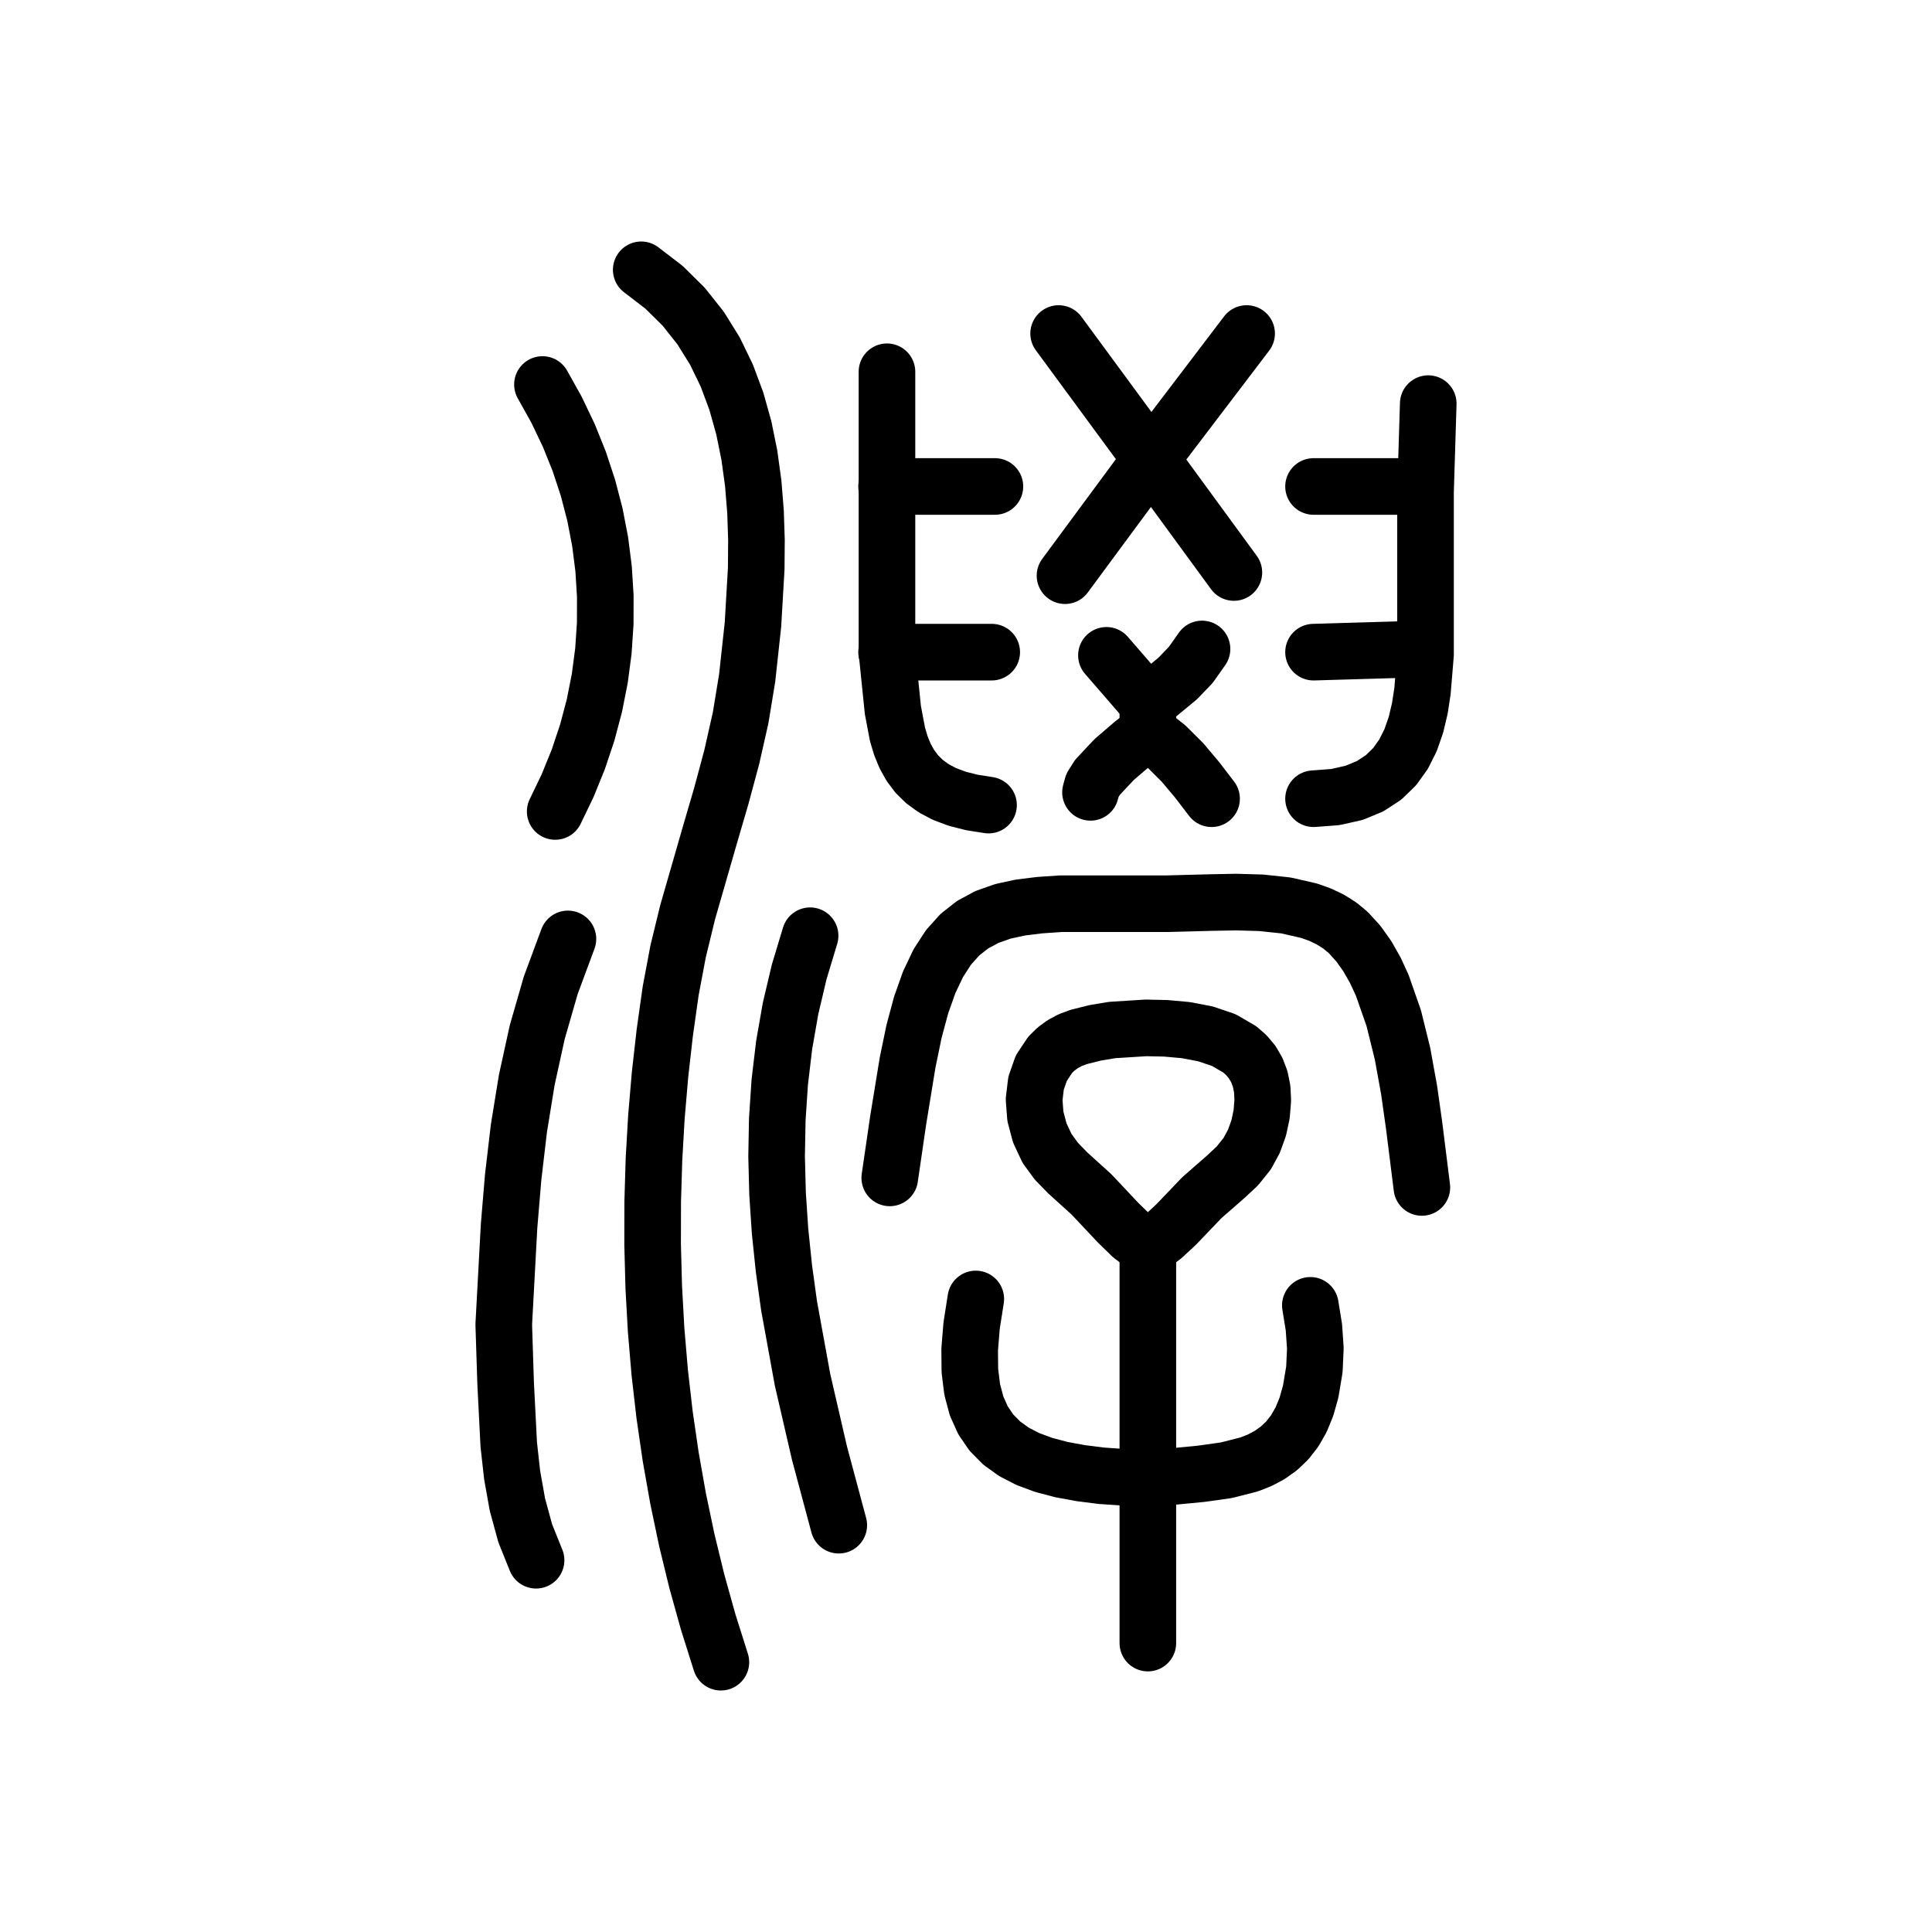
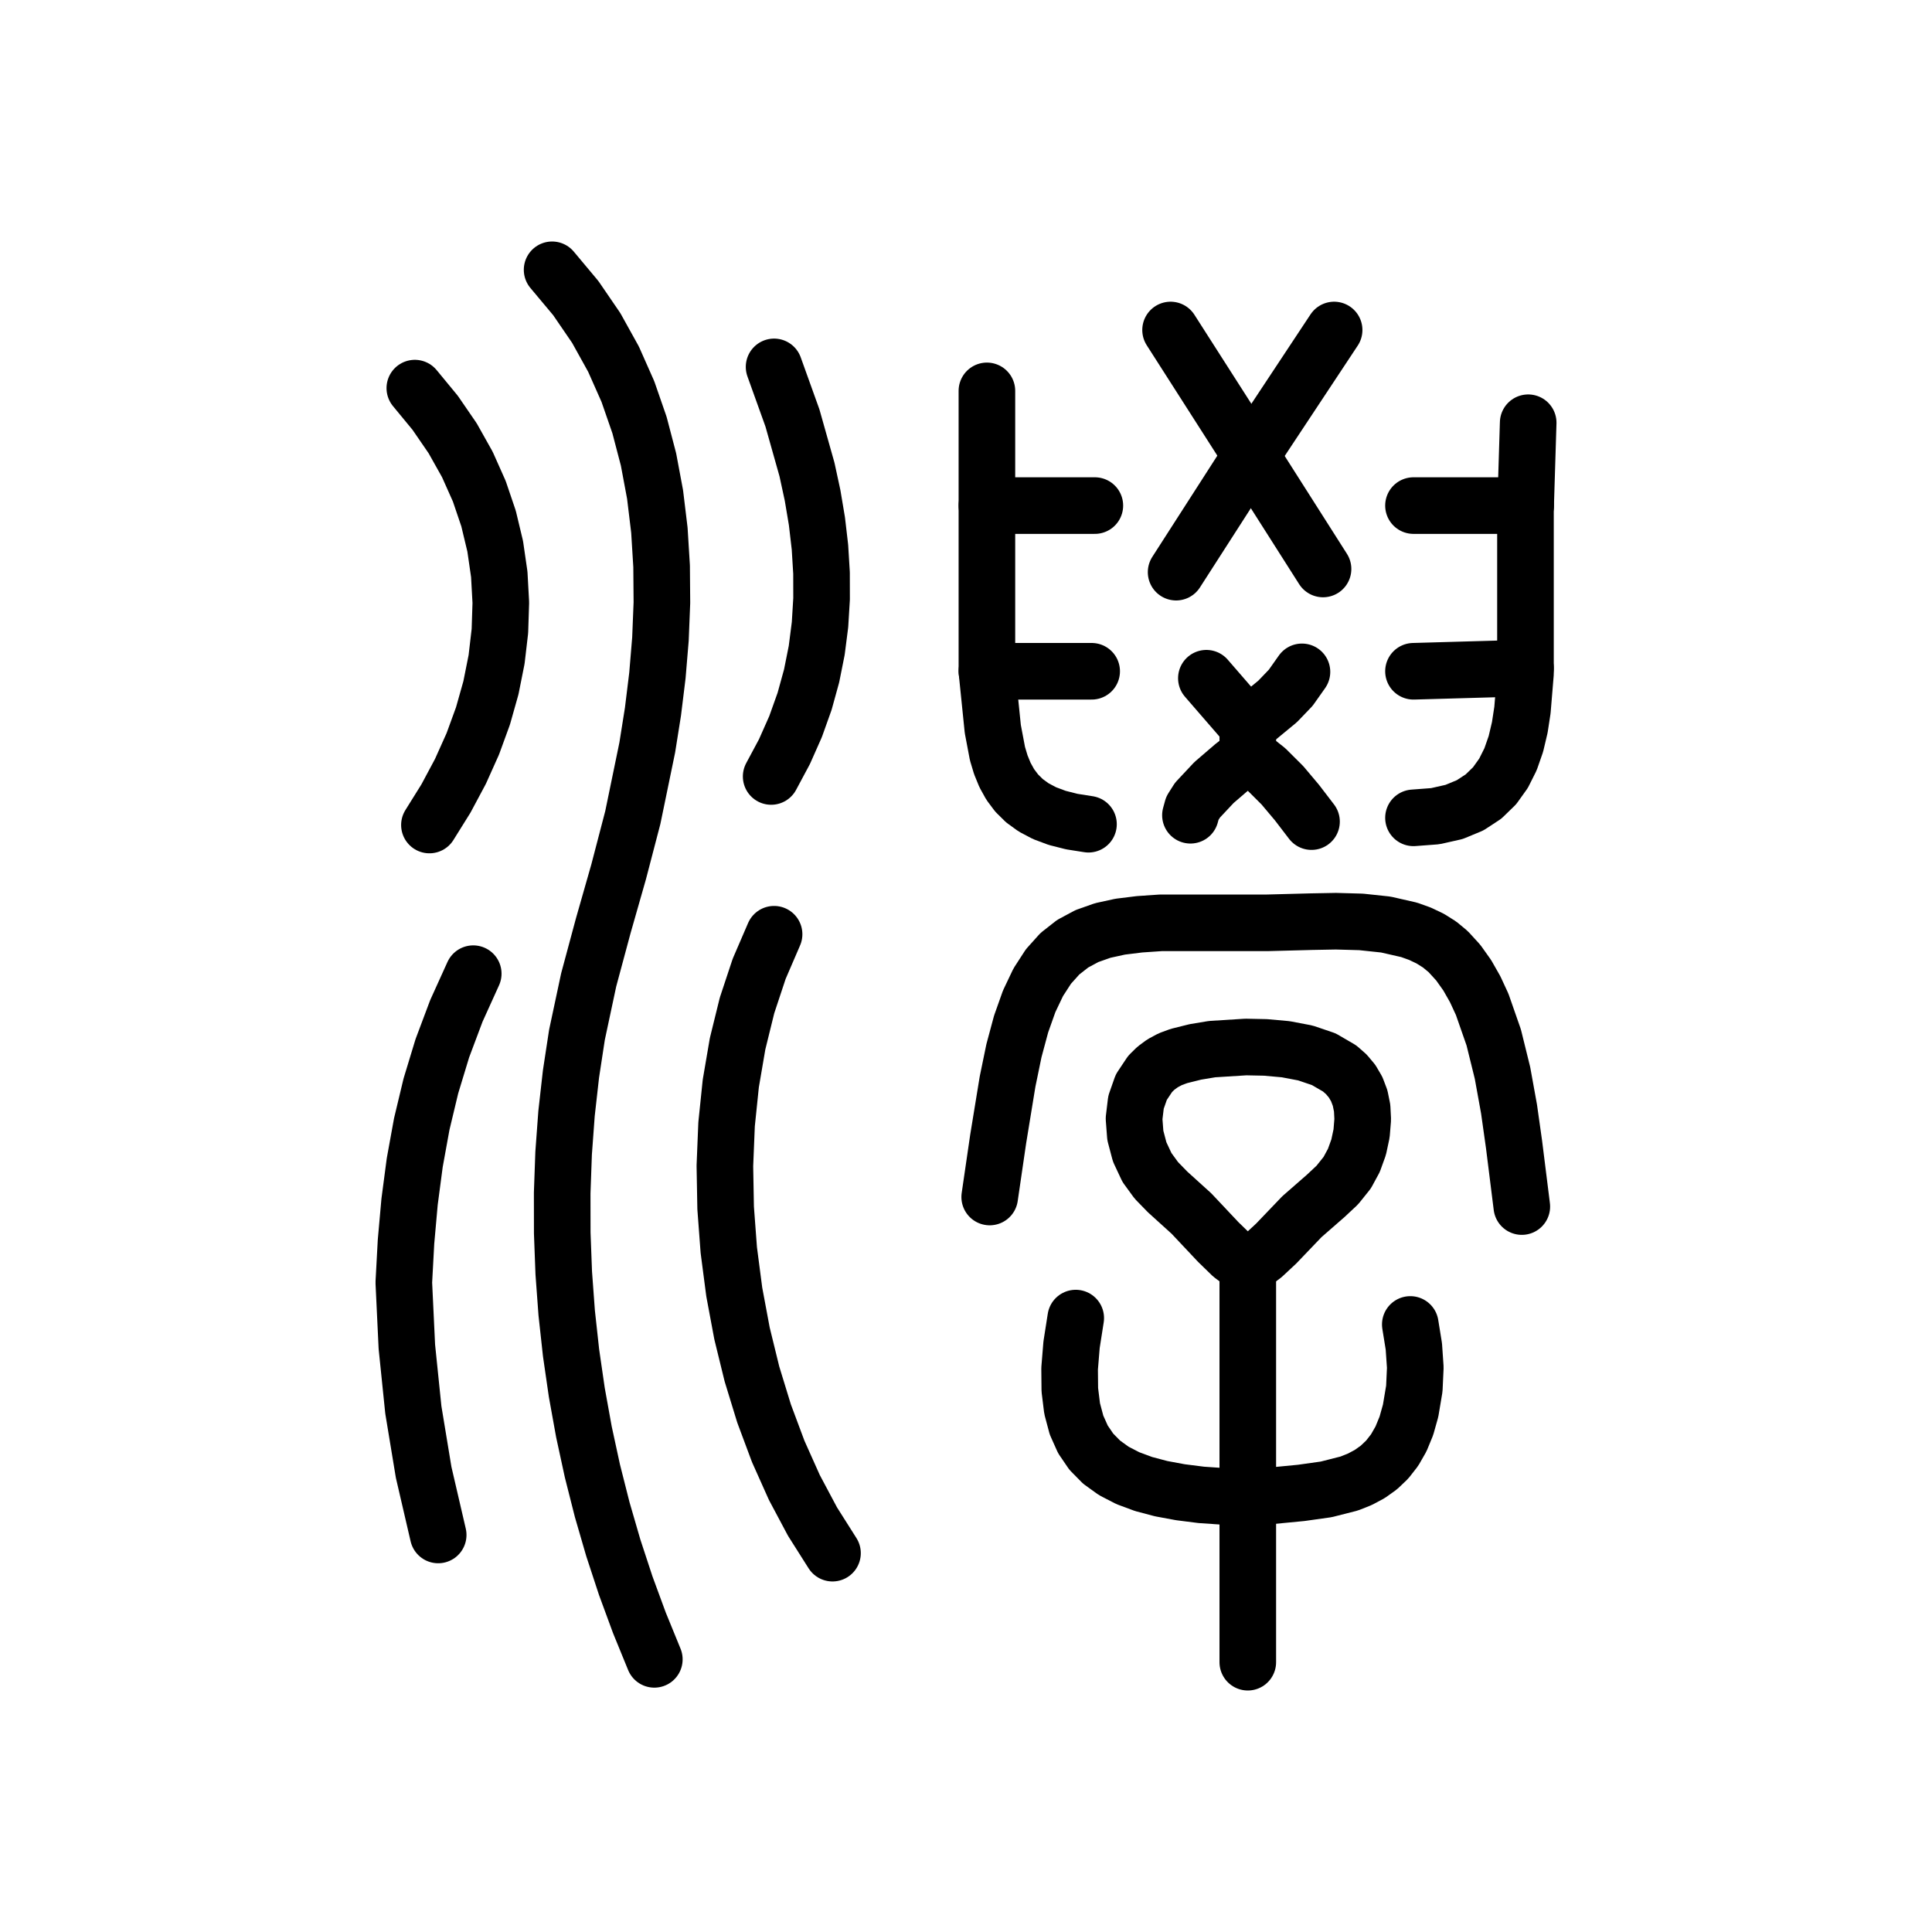
<svg xmlns="http://www.w3.org/2000/svg" viewBox="0 0 1024 1024" data-codepoint="U+3F08C" data-advance="1024" data-schema="seal-centerline-1">
  <g transform="matrix(1 0 0 -1 0 832)" fill="none" stroke="#000" stroke-width="30" stroke-linecap="round" stroke-linejoin="round">
-     <path id="stroke-1" d="M 469.902 574.163 L 527.321 574.163" />
-     <path id="stroke-2" d="M 469.902 486.345 L 525.633 486.345" />
-     <path id="stroke-3" d="M 608.384 459.325 L 586.43 484.657" />
-     <path id="stroke-4" d="M 608.384 459.325 L 608.384 444.126" />
-     <path id="stroke-5" d="M 608.384 459.325 L 624.219 472.388 L 631.141 479.604 L 637.094 488.034" />
-     <path id="stroke-6" d="M 608.384 444.126 L 600.572 438.053 L 590.478 429.378 L 581.737 420.055 L 579.011 415.761 L 577.986 412.039" />
-     <path id="stroke-7" d="M 608.384 444.126 L 618.279 436.325 L 626.738 427.896 L 634.464 418.716 L 642.161 408.662" />
-     <path id="stroke-8" d="M 608.384 170.543 L 599.855 176.902 L 592.702 183.864 L 578.505 198.951 L 565.904 210.36 L 559.914 216.516 L 554.94 223.344 L 551.078 231.583 L 548.77 240.343 L 548.094 249.24 L 549.126 257.894 L 551.943 265.921 L 556.621 272.939 L 559.682 275.951 L 563.237 278.567 L 567.295 280.74 L 571.867 282.422 L 580.628 284.606 L 589.435 286.069 L 607.356 287.199 L 617.772 286.983 L 628.477 286.02 L 638.945 284.03 L 648.649 280.73 L 657.064 275.84 L 660.622 272.711 L 663.661 269.078 L 666.114 264.907 L 667.916 260.163 L 668.999 254.81 L 669.3 248.814 L 668.698 241.414 L 667.139 234.106 L 664.601 227.089 L 661.061 220.56 L 655.804 214.011 L 649.701 208.306 L 637.053 197.253 L 623.451 183.041 L 616.564 176.629 L 608.384 170.543" />
-     <path id="stroke-9" d="M 608.384 170.543 L 608.384 -38.867" />
-     <path id="stroke-10" d="M 610.074 588.613 L 561.098 655.225" />
-     <path id="stroke-11" d="M 610.074 588.613 L 660.737 655.225" />
-     <path id="stroke-12" d="M 610.074 588.613 L 564.475 526.877" />
-     <path id="stroke-13" d="M 610.074 588.613 L 653.982 528.566" />
-     <path id="stroke-14" d="M 753.622 488.034 L 696.203 486.345" />
-     <path id="stroke-15" d="M 755.311 574.163 L 696.203 574.163" />
-     <path id="stroke-16" d="M 284.133 5.041 L 278.395 19.294 L 274.259 34.438 L 271.438 50.222 L 269.645 66.398 L 267.992 98.925 L 267.0 130.022 L 269.811 182.084 L 271.985 208.052 L 275.02 233.881 L 279.179 259.499 L 284.723 284.832 L 291.917 309.809 L 301.02 334.355" />
-     <path id="stroke-17" d="M 287.51 628.204 L 294.932 614.911 L 301.424 601.339 L 306.987 587.521 L 311.619 573.494 L 315.319 559.294 L 318.087 544.957 L 319.92 530.519 L 320.82 516.014 L 320.784 501.48 L 319.811 486.951 L 317.902 472.464 L 315.054 458.054 L 311.268 443.758 L 306.541 429.611 L 300.874 415.648 L 294.265 401.906" />
-     <path id="stroke-18" d="M 339.863 689.0 L 351.922 679.758 L 362.39 669.42 L 371.362 658.099 L 378.936 645.908 L 385.208 632.959 L 390.276 619.365 L 394.236 605.238 L 397.186 590.691 L 399.221 575.836 L 400.44 560.786 L 400.938 545.653 L 400.813 530.55 L 399.08 500.885 L 396.016 472.689 L 392.549 451.573 L 387.849 430.744 L 382.303 410.114 L 376.299 389.594 L 364.473 348.527 L 359.425 327.802 L 355.473 306.831 L 352.351 284.697 L 349.828 262.415 L 347.914 240.013 L 346.616 217.521 L 345.942 194.967 L 345.901 172.38 L 346.5 149.789 L 347.749 127.222 L 349.654 104.708 L 352.226 82.275 L 355.47 59.953 L 359.397 37.769 L 364.013 15.754 L 369.327 -6.065 L 375.348 -27.66 L 382.084 -49.0" />
-     <path id="stroke-19" d="M 429.37 336.044 L 423.582 316.864 L 419.018 297.523 L 415.61 278.047 L 413.286 258.46 L 411.977 238.786 L 411.614 219.05 L 412.125 199.275 L 413.442 179.487 L 415.494 159.71 L 418.211 139.968 L 425.362 100.686 L 434.335 61.838 L 444.57 23.618" />
-     <path id="stroke-20" d="M 470.109 634.959 L 470.109 486.345 L 473.236 455.73 L 475.707 442.692 L 477.478 436.795 L 479.712 431.336 L 482.491 426.328 L 485.894 421.789 L 490.003 417.735 L 494.897 414.18 L 500.658 411.142 L 507.366 408.636 L 515.101 406.678 L 523.944 405.284" />
-     <path id="stroke-21" d="M 471.59 207.696 L 476.061 238.301 L 481.052 268.83 L 484.433 285.228 L 488.231 299.364 L 492.505 311.403 L 497.316 321.514 L 502.721 329.861 L 508.782 336.612 L 515.557 341.933 L 523.106 345.99 L 531.489 348.95 L 540.765 350.979 L 550.993 352.244 L 562.234 353.013 L 587.992 353.013 L 618.512 353.013 L 642.023 353.63 L 655.103 353.875 L 668.429 353.504 L 681.523 352.111 L 693.906 349.288 L 699.682 347.213 L 705.1 344.628 L 710.102 341.482 L 714.628 337.724 L 719.945 331.896 L 724.689 325.228 L 728.899 317.827 L 732.616 309.797 L 738.735 292.271 L 743.373 273.489 L 746.854 254.294 L 749.505 235.525 L 753.622 202.63" />
-     <path id="stroke-22" d="M 517.189 143.523 L 514.98 129.405 L 513.942 116.759 L 514.05 105.501 L 515.279 95.549 L 517.603 86.822 L 520.999 79.237 L 525.442 72.712 L 530.905 67.164 L 537.365 62.513 L 544.796 58.675 L 553.173 55.568 L 562.472 53.111 L 572.668 51.221 L 583.735 49.816 L 608.384 48.133 L 636.717 50.87 L 649.944 52.731 L 662.146 55.836 L 667.768 58.07 L 673.021 60.872 L 677.867 64.329 L 682.27 68.526 L 686.191 73.548 L 689.592 79.483 L 692.437 86.416 L 694.688 94.432 L 696.649 106.127 L 697.164 117.315 L 696.398 128.489 L 694.514 140.145" />
-     <path id="stroke-23" d="M 696.203 408.662 L 707.772 409.539 L 717.736 411.79 L 726.214 415.302 L 733.326 419.962 L 739.19 425.66 L 743.925 432.281 L 747.65 439.713 L 750.483 447.844 L 752.545 456.562 L 753.954 465.754 L 755.557 485.109 L 755.557 524.558 L 755.557 571.329 L 757.0 618.072" />
+     <path id="stroke-1" d="M 523.081 564.03 L 580.293 564.03" />
+     <path id="stroke-2" d="M 523.081 476.212 L 578.605 476.212" />
+     <path id="stroke-3" d="M 661.357 447.192 L 639.402 472.524" />
+     <path id="stroke-4" d="M 661.357 447.192 L 661.357 431.993" />
+     <path id="stroke-5" d="M 661.357 447.192 L 677.192 460.255 L 684.113 467.471 L 690.066 475.901" />
+     <path id="stroke-6" d="M 661.357 431.993 L 653.544 425.92 L 643.45 417.245 L 634.709 407.922 L 631.983 403.628 L 630.958 399.906" />
+     <path id="stroke-7" d="M 661.357 431.993 L 671.251 424.192 L 679.71 415.763 L 687.436 406.583 L 695.133 396.529" />
+     <path id="stroke-8" d="M 661.357 160.41 L 652.827 166.769 L 645.675 173.731 L 631.477 188.818 L 618.876 200.227 L 612.887 206.383 L 607.912 213.211 L 604.05 221.45 L 601.742 230.21 L 601.066 239.107 L 602.098 247.761 L 604.915 255.788 L 609.593 262.806 L 612.654 265.818 L 616.209 268.434 L 620.267 270.607 L 624.839 272.289 L 633.6 274.473 L 642.407 275.936 L 660.328 277.066 L 670.744 276.85 L 681.449 275.887 L 691.917 273.897 L 701.621 270.597 L 710.036 265.707 L 713.594 262.578 L 716.633 258.945 L 719.086 254.774 L 720.888 250.03 L 721.971 244.677 L 722.272 238.681 L 721.67 231.281 L 720.111 223.973 L 717.573 216.956 L 714.033 210.427 L 708.776 203.878 L 702.673 198.173 L 690.025 187.12 L 676.424 172.908 L 669.537 166.496 Z" />
+     <path id="stroke-9" d="M 661.357 160.41 L 661.357 -49" />
+     <path id="stroke-10" d="M 663.036 590.48 L 620.427 657.092" />
+     <path id="stroke-11" d="M 663.036 590.48 L 707.114 657.092" />
+     <path id="stroke-12" d="M 663.036 590.48 L 623.365 528.744" />
+     <path id="stroke-13" d="M 663.036 590.48 L 701.237 530.433" />
+     <path id="stroke-14" d="M 808.529 477.901 L 749.175 476.212" />
+     <path id="stroke-15" d="M 808.617 564.03 L 749.175 564.03" />
+     <path id="stroke-16" d="M 523.081 624.826 L 523.081 476.212 L 526.208 445.597 L 528.679 432.559 L 530.45 426.662 L 532.684 421.202 L 535.463 416.195 L 538.866 411.656 L 542.975 407.602 L 547.869 404.047 L 553.63 401.009 L 560.338 398.503 L 568.073 396.545 L 576.916 395.151" />
+     <path id="stroke-17" d="M 524.562 197.563 L 529.033 228.168 L 534.024 258.697 L 537.405 275.095 L 541.203 289.231 L 545.477 301.27 L 550.288 311.381 L 555.693 319.728 L 561.754 326.479 L 568.529 331.8 L 576.078 335.857 L 584.461 338.817 L 593.737 340.846 L 603.965 342.111 L 615.206 342.88 L 640.964 342.88 L 671.485 342.88 L 694.995 343.497 L 708.075 343.742 L 721.401 343.371 L 734.495 341.978 L 746.878 339.155 L 752.654 337.08 L 758.073 334.495 L 763.074 331.349 L 767.6 327.591 L 772.917 321.763 L 777.661 315.095 L 781.871 307.694 L 785.588 299.664 L 791.707 282.138 L 796.345 263.356 L 799.826 244.161 L 802.477 225.392 L 806.594 192.497" />
+     <path id="stroke-18" d="M 570.161 133.39 L 567.952 119.272 L 566.914 106.626 L 567.022 95.368 L 568.251 85.416 L 570.576 76.689 L 573.972 69.104 L 578.414 62.579 L 583.877 57.031 L 590.337 52.38 L 597.768 48.542 L 606.145 45.435 L 615.444 42.978 L 625.64 41.088 L 636.707 39.683 L 661.357 38 L 689.689 40.737 L 702.916 42.598 L 715.118 45.703 L 720.74 47.937 L 725.993 50.739 L 730.839 54.196 L 735.242 58.393 L 739.163 63.415 L 742.564 69.35 L 745.41 76.283 L 747.66 84.299 L 749.622 95.994 L 750.136 107.182 L 749.37 118.356 L 747.486 130.011" />
+     <path id="stroke-19" d="M 749.175 398.529 L 760.744 399.406 L 770.708 401.657 L 779.187 405.169 L 786.298 409.829 L 792.162 415.527 L 796.897 422.147 L 800.622 429.58 L 803.455 437.711 L 805.517 446.429 L 806.926 455.621 L 808.529 474.976 L 808.529 514.425 L 808.529 561.196 L 809.972 607.939" />
+     <path id="stroke-20" d="M 219.865 626.286 L 230.65 613.207 L 239.921 599.701 L 247.708 585.82 L 254.043 571.616 L 258.953 557.141 L 262.47 542.445 L 264.624 527.581 L 265.444 512.601 L 264.961 497.554 L 263.204 482.494 L 260.205 467.471 L 255.991 452.538 L 250.595 437.745 L 244.045 423.145 L 236.372 408.788 L 227.605 394.726" />
+     <path id="stroke-21" d="M 232.249 18.442 L 224.537 51.656 L 219.076 84.773 L 215.646 118.175 L 214.028 152.244 L 215.193 173.837 L 217.079 194.993 L 219.818 215.769 L 223.538 236.221 L 228.369 256.407 L 234.441 276.383 L 241.884 296.206 L 250.827 315.932" />
+     <path id="stroke-22" d="M 292.625 689.0 L 305.186 673.987 L 316.009 658.168 L 325.184 641.628 L 332.801 624.448 L 338.95 606.712 L 343.721 588.504 L 347.204 569.906 L 349.488 551.001 L 350.664 531.874 L 350.822 512.606 L 350.05 493.281 L 348.44 473.983 L 346.081 454.794 L 343.062 435.798 L 335.408 398.715 L 327.899 369.942 L 319.742 341.353 L 312.015 312.639 L 305.797 283.493 L 302.629 262.735 L 300.276 241.817 L 298.728 220.778 L 297.973 199.652 L 298.001 178.476 L 298.8 157.285 L 300.36 136.116 L 302.67 115.005 L 305.718 93.988 L 309.493 73.1 L 313.985 52.378 L 319.182 31.857 L 325.074 11.574 L 331.65 -8.435 L 338.898 -28.135 L 346.808 -47.488" />
+     <path id="stroke-23" d="M 408.731 420.456 L 415.787 433.628 L 421.679 446.913 L 426.458 460.3 L 430.175 473.774 L 432.88 487.323 L 434.623 500.933 L 435.455 514.591 L 435.427 528.285 L 434.588 542.002 L 432.99 555.727 L 430.683 569.449 L 427.718 583.154 L 420.013 610.46 L 410.279 637.542" />
+     <path id="stroke-24" d="M 410.279 336.836 L 402.374 318.506 L 395.937 299.096 L 390.934 278.776 L 387.333 257.714 L 385.1 236.081 L 384.201 214.044 L 384.603 191.775 L 386.273 169.442 L 389.176 147.214 L 393.28 125.261 L 398.551 103.752 L 404.956 82.856 L 412.461 62.743 L 421.033 43.582 L 430.637 25.542 L 441.242 8.793" />
  </g>
</svg>
